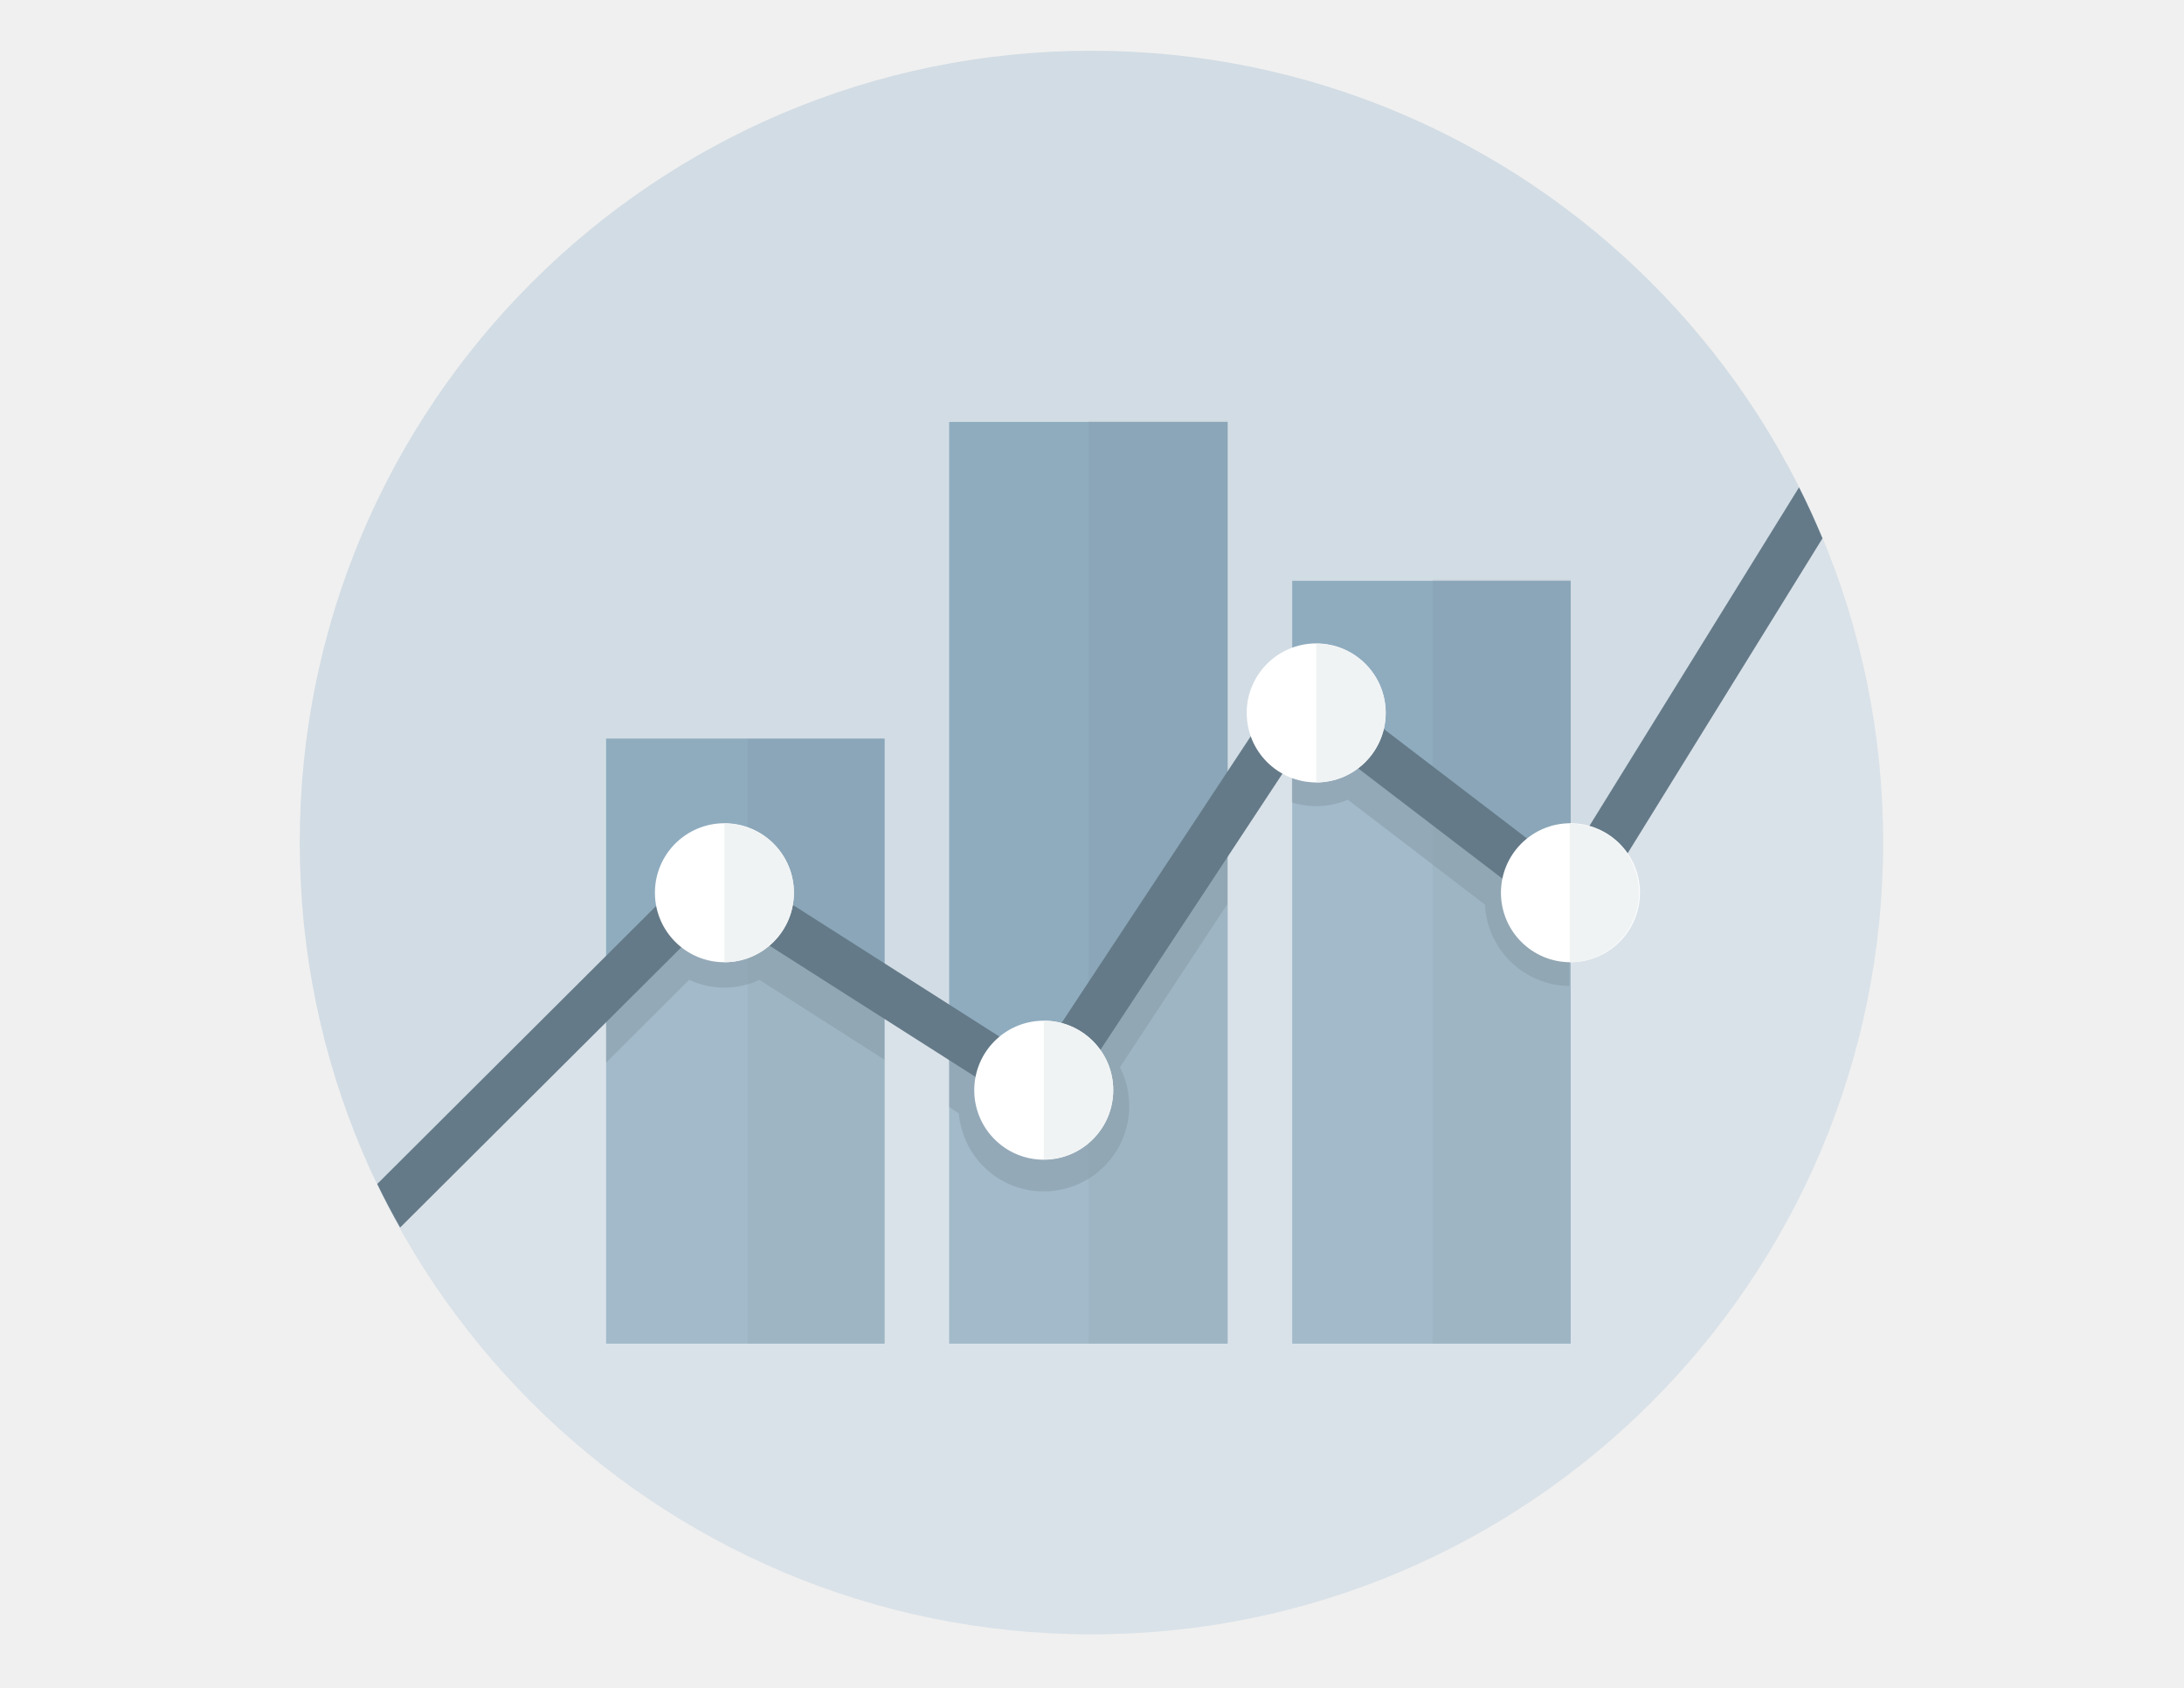
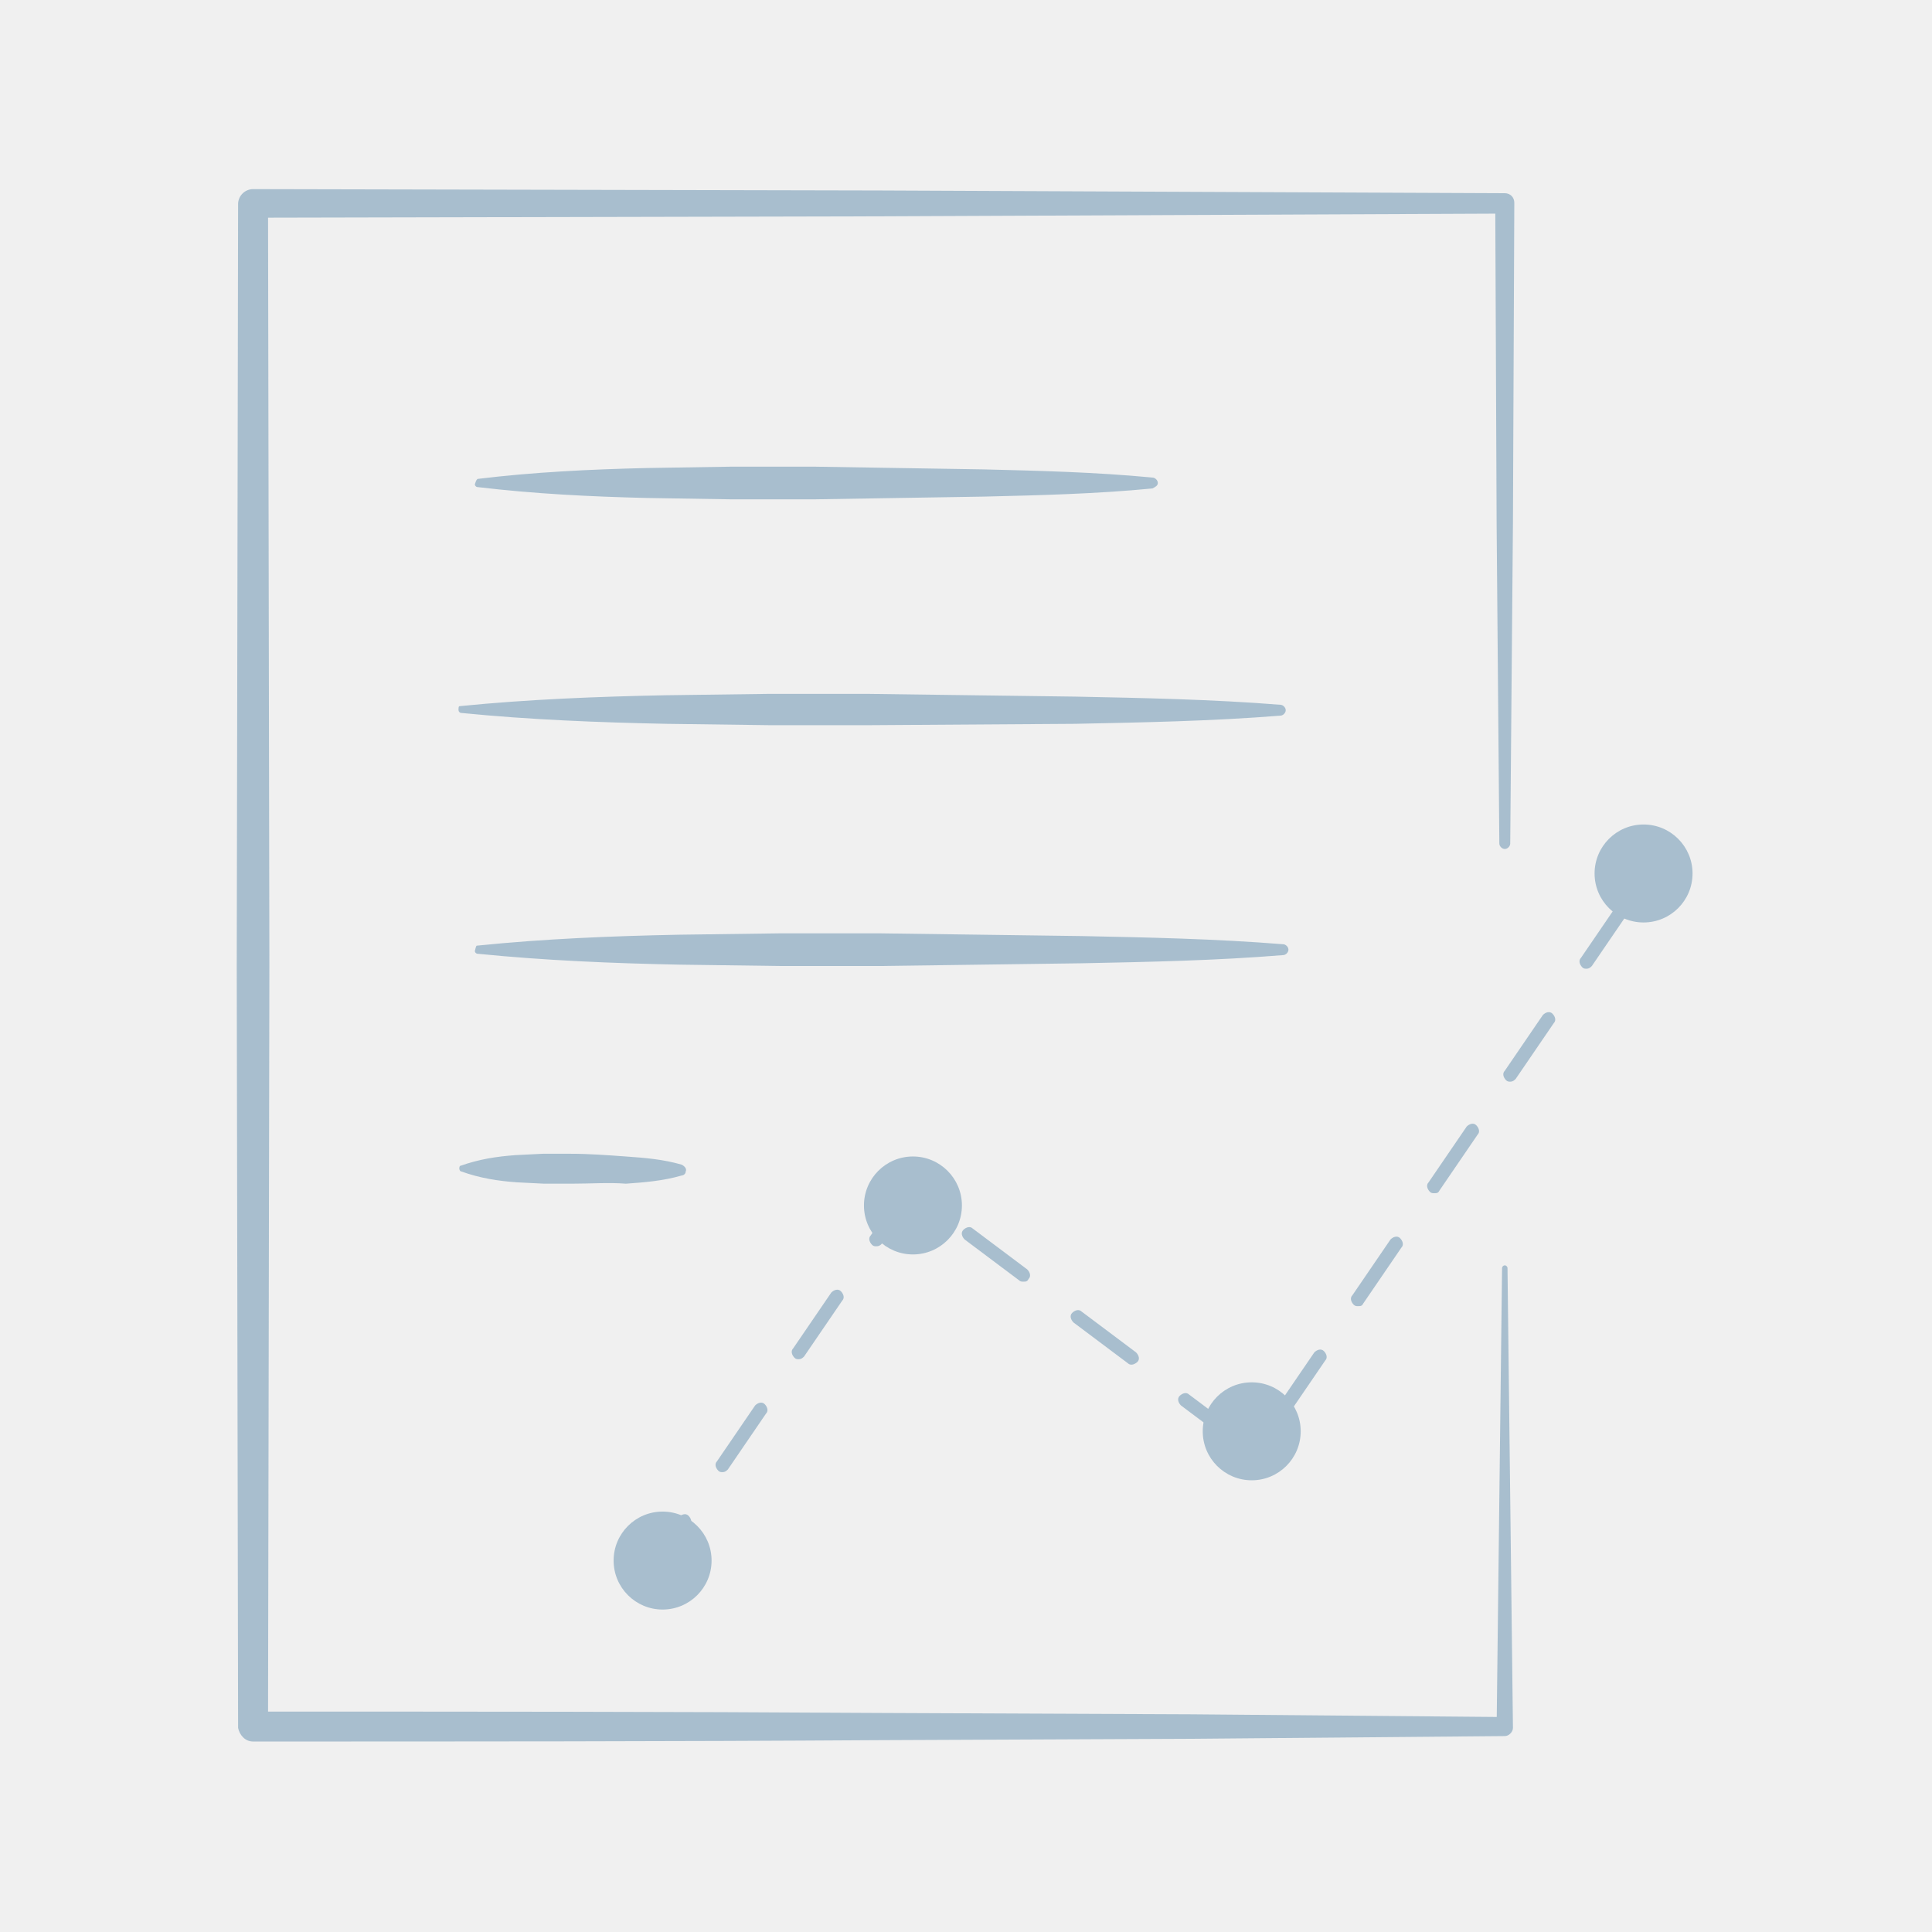
- <svg xmlns="http://www.w3.org/2000/svg" version="1.1" id="Layer_1" x="0px" y="0px" viewBox="0 0 792 612" enable-background="new 0 0 792 612" xml:space="preserve">
-   <g>
-     <circle fill="#D2DCE4" cx="395.8" cy="305.5" r="287.1" />
-     <rect x="219.8" y="267.8" fill="#8FACBF" width="101" height="219.4" />
-     <rect x="344.2" y="153" fill="#8FACBF" width="101" height="334.2" />
-     <rect x="394.7" y="152.6" opacity="8.000000e-02" fill="#485566" width="50.5" height="334.6" />
-     <rect x="468.6" y="210.6" fill="#8FACBF" width="101" height="276.6" />
-     <rect x="271.1" y="267.8" opacity="8.000000e-02" fill="#485566" width="49.7" height="219.4" />
-     <rect x="519.5" y="210.2" opacity="8.000000e-02" fill="#485566" width="50" height="277" />
-     <path opacity="0.45" fill="#647A88" d="M406.2,402.6" />
-     <g>
-       <path opacity="0.4" fill="#647A88" d="M398.5,377.5l-27.5,19.6l-17.1-14.7c-0.8,1.1-1.6,2.3-2.3,3.5l-7.4-4.7v20.2l3.5,2.3    c1.4,15.9,14.6,28.3,30.8,28.3c17.1,0,31-13.9,31-31c0-5.1-1.2-9.8-3.4-14l39-59.2v-31l-49.4,74.8L398.5,377.5z" />
-       <path opacity="0.4" fill="#647A88" d="M548.2,317l-1.2-11.5c-1.4,1.5-2.6,3-3.7,4.7l-40.7-31.1c1.2-1.8,2.2-3.7,3.1-5.7    l-23.7-16.5h-13.5v34.1c2.8,0.8,5.7,1.3,8.7,1.3c4.1,0,8-0.8,11.6-2.3l49.7,38c0.8,16.3,14.1,29.3,30.6,29.5v-37L548.2,317z" />
-       <path opacity="0.4" fill="#647A88" d="M292.5,335.7l-56,2l-3.4-1.8c0.9,3,2.2,5.7,3.8,8.2l-17.1,17.1v24.1l30.1-30    c3.9,1.8,8.2,2.8,12.8,2.8c4.5,0,8.8-1,12.7-2.8l45.3,28.9v-20.2l-31.9-20.3C290.4,341.2,291.6,338.5,292.5,335.7z" />
-     </g>
-     <path opacity="0.17" fill="#FFFFFF" d="M569.2,335.7L474.8,264l-97.7,140.7l-121.2-81L139.4,434.6c47.3,93.7,144.3,158,256.4,158   c158.6,0,287.1-128.5,287.1-287.1c0-41.2-8.8-80.4-24.4-115.8L569.2,335.7z" />
-     <path fill="#647A88" d="M652.4,176.7l-85.2,137.6l-96.3-73.6l-94.9,143.8L257.5,309L136.8,429.3c2.6,5.4,5.4,10.7,8.3,15.8   l114.8-114.4l121.2,77.2l94-142.6l96.7,73.9l89.1-144C658.3,189,655.5,182.8,652.4,176.7z" />
-     <g>
-       <circle fill="#FFFFFF" cx="378.5" cy="395.3" r="25.2" />
-     </g>
-     <g>
-       <circle fill="#FFFFFF" cx="262.7" cy="323.7" r="25.2" />
-     </g>
-     <path fill="#F0F3F4" d="M262.7,298.6v50.3c13.9,0,25.2-11.3,25.2-25.2C287.9,309.8,276.6,298.6,262.7,298.6z" />
-     <path fill="#F0F3F4" d="M378.5,370.1v50.3c13.9,0,25.2-11.3,25.2-25.2C403.7,381.4,392.4,370.1,378.5,370.1z" />
-     <g>
-       <circle fill="#FFFFFF" cx="477.3" cy="258.5" r="25.2" />
-     </g>
-     <path fill="#F0F3F4" d="M477.3,233.4v50.3c13.9,0,25.2-11.3,25.2-25.2C502.5,244.6,491.2,233.4,477.3,233.4z" />
-     <g>
-       <circle fill="#FFFFFF" cx="569.5" cy="323.7" r="25.2" />
-     </g>
-     <path fill="#F0F3F4" d="M569.2,298.6v50.3c13.9,0,25.2-11.3,25.2-25.2C594.4,309.8,583.1,298.6,569.2,298.6z" />
-   </g>
+ <svg xmlns="http://www.w3.org/2000/svg" version="1.1" id="Layer_1" x="0px" y="0px" viewBox="0 0 142 142" style="enable-background:new 0 0 142 142;" xml:space="preserve">
+   <style type="text/css">
+ 	.st0{fill:#A8BECE;}
+ </style>
+   <path class="st0" d="M110.8,93.2l0.4,33.8c0,0.3-0.3,0.6-0.6,0.6l-23,0.2l-23,0.1C49.3,128,34,128,18.6,128c-0.6,0-1-0.5-1.1-1  l-0.1-56l0.1-56c0-0.6,0.5-1.1,1.1-1.1l46,0.1l46,0.2c0.4,0,0.7,0.3,0.7,0.7l-0.1,23.5L111,62c0,0.2-0.2,0.4-0.4,0.4  s-0.4-0.2-0.4-0.4L110,38.5L109.9,15l0.7,0.7l-46,0.2l-46,0.1l1.1-1.1l0.1,56l-0.1,56l-1.1-1.1c15.3,0,30.6,0,46,0.1l23,0.1l23,0.2  L110,127l0.4-33.8c0-0.1,0.1-0.2,0.2-0.2S110.8,93.1,110.8,93.2z M47.5,116.4c-0.1,0-0.2,0-0.3-0.1c-0.2-0.2-0.3-0.5-0.1-0.7  l2.8-4.1c0.2-0.2,0.5-0.3,0.7-0.1c0.2,0.2,0.3,0.5,0.1,0.7l-2.8,4.1C47.8,116.4,47.6,116.4,47.5,116.4z M53.1,108.2  c-0.1,0-0.2,0-0.3-0.1c-0.2-0.2-0.3-0.5-0.1-0.7l2.8-4.1c0.2-0.2,0.5-0.3,0.7-0.1c0.2,0.2,0.3,0.5,0.1,0.7l-2.8,4.1  C53.4,108.1,53.3,108.2,53.1,108.2z M91.1,106.4c-0.1,0-0.2,0-0.3-0.1l-4-3c-0.2-0.2-0.3-0.5-0.1-0.7c0.2-0.2,0.5-0.3,0.7-0.1l4,3  c0.2,0.2,0.3,0.5,0.1,0.7C91.4,106.3,91.2,106.4,91.1,106.4z M94.2,104.3c-0.1,0-0.2,0-0.3-0.1c-0.2-0.2-0.3-0.5-0.1-0.7l2.8-4.1  c0.2-0.2,0.5-0.3,0.7-0.1c0.2,0.2,0.3,0.5,0.1,0.7l-2.8,4.1C94.5,104.2,94.4,104.3,94.2,104.3z M83.2,100.3c-0.1,0-0.2,0-0.3-0.1  l-4-3c-0.2-0.2-0.3-0.5-0.1-0.7c0.2-0.2,0.5-0.3,0.7-0.1l4,3c0.2,0.2,0.3,0.5,0.1,0.7C83.5,100.2,83.3,100.3,83.2,100.3z M58.7,99.9  c-0.1,0-0.2,0-0.3-0.1c-0.2-0.2-0.3-0.5-0.1-0.7l2.8-4.1c0.2-0.2,0.5-0.3,0.7-0.1c0.2,0.2,0.3,0.5,0.1,0.7l-2.8,4.1  C59,99.8,58.9,99.9,58.7,99.9z M99.8,96c-0.1,0-0.2,0-0.3-0.1c-0.2-0.2-0.3-0.5-0.1-0.7l2.8-4.1c0.2-0.2,0.5-0.3,0.7-0.1  c0.2,0.2,0.3,0.5,0.1,0.7l-2.8,4.1C100.1,96,100,96,99.8,96z M75.2,94.2c-0.1,0-0.2,0-0.3-0.1l-4-3c-0.2-0.2-0.3-0.5-0.1-0.7  c0.2-0.2,0.5-0.3,0.7-0.1l4,3c0.2,0.2,0.3,0.5,0.1,0.7C75.5,94.2,75.4,94.2,75.2,94.2z M64.4,91.6c-0.1,0-0.2,0-0.3-0.1  c-0.2-0.2-0.3-0.5-0.1-0.7l2.6-3.8c0.1-0.1,0.2-0.2,0.3-0.2c0.1,0,0.3,0,0.4,0.1l0.4,0.3c0.2,0.2,0.3,0.5,0.1,0.7  c-0.2,0.2-0.4,0.3-0.6,0.1l-2.3,3.3C64.7,91.6,64.5,91.6,64.4,91.6z M105.4,87.7c-0.1,0-0.2,0-0.3-0.1c-0.2-0.2-0.3-0.5-0.1-0.7  l2.8-4.1c0.2-0.2,0.5-0.3,0.7-0.1c0.2,0.2,0.3,0.5,0.1,0.7l-2.8,4.1C105.7,87.7,105.6,87.7,105.4,87.7z M111,79.5  c-0.1,0-0.2,0-0.3-0.1c-0.2-0.2-0.3-0.5-0.1-0.7l2.8-4.1c0.2-0.2,0.5-0.3,0.7-0.1c0.2,0.2,0.3,0.5,0.1,0.7l-2.8,4.1  C111.3,79.4,111.2,79.5,111,79.5z M116.6,71.2c-0.1,0-0.2,0-0.3-0.1c-0.2-0.2-0.3-0.5-0.1-0.7l2.8-4.1c0.2-0.2,0.5-0.3,0.7-0.1  c0.2,0.2,0.3,0.5,0.1,0.7L117,71C116.9,71.1,116.8,71.2,116.6,71.2z M35.1,35.2c4.1-0.5,8.2-0.7,12.4-0.8l6.2-0.1h6.2l12.4,0.2  c4.1,0.1,8.2,0.2,12.4,0.6c0.2,0,0.4,0.2,0.4,0.4s-0.2,0.3-0.4,0.4c-4.1,0.4-8.2,0.5-12.4,0.6l-12.4,0.2h-6.2l-6.2-0.1  c-4.1-0.1-8.2-0.3-12.4-0.8c-0.1,0-0.2-0.1-0.2-0.2C35,35.3,35,35.3,35.1,35.2z M33.8,51.9c5-0.5,10.1-0.7,15.1-0.8l7.5-0.1h7.5  L79,51.2c5,0.1,10.1,0.2,15.1,0.6c0.2,0,0.4,0.2,0.4,0.4s-0.2,0.4-0.4,0.4C89.1,53,84,53.1,79,53.2l-15,0.1h-7.5L49,53.2  c-5-0.1-10.1-0.3-15.1-0.8c-0.1,0-0.2-0.1-0.2-0.2C33.7,52,33.7,51.9,33.8,51.9z M35.1,69.5c4.9-0.5,9.8-0.7,14.8-0.8l7.4-0.1h7.4  l14.8,0.2c4.9,0.1,9.8,0.2,14.8,0.6c0.2,0,0.4,0.2,0.4,0.4s-0.2,0.4-0.4,0.4c-4.9,0.4-9.8,0.5-14.8,0.6L64.7,71h-7.4l-7.4-0.1  c-4.9-0.1-9.8-0.3-14.8-0.8c-0.1,0-0.2-0.1-0.2-0.2C35,69.5,35,69.5,35.1,69.5z M33.8,85.7c1.4-0.5,2.7-0.7,4.1-0.8l2-0.1h2  c1.4,0,2.7,0.1,4.1,0.2c1.4,0.1,2.7,0.2,4.1,0.6c0.2,0.1,0.4,0.3,0.3,0.5c0,0.2-0.2,0.3-0.3,0.3c-1.4,0.4-2.7,0.5-4.1,0.6  c-1.2-0.1-2.6,0-4,0h-2l-2-0.1c-1.4-0.1-2.7-0.3-4.1-0.8C33.8,86.1,33.7,85.9,33.8,85.7C33.7,85.7,33.8,85.7,33.8,85.7z" />
+   <circle class="st0" cx="120.8" cy="64.2" r="3.6" />
+   <circle class="st0" cx="48.7" cy="114.7" r="3.6" />
+   <circle class="st0" cx="67.1" cy="88.6" r="3.6" />
+   <circle class="st0" cx="92" cy="105.2" r="3.6" />
</svg>
